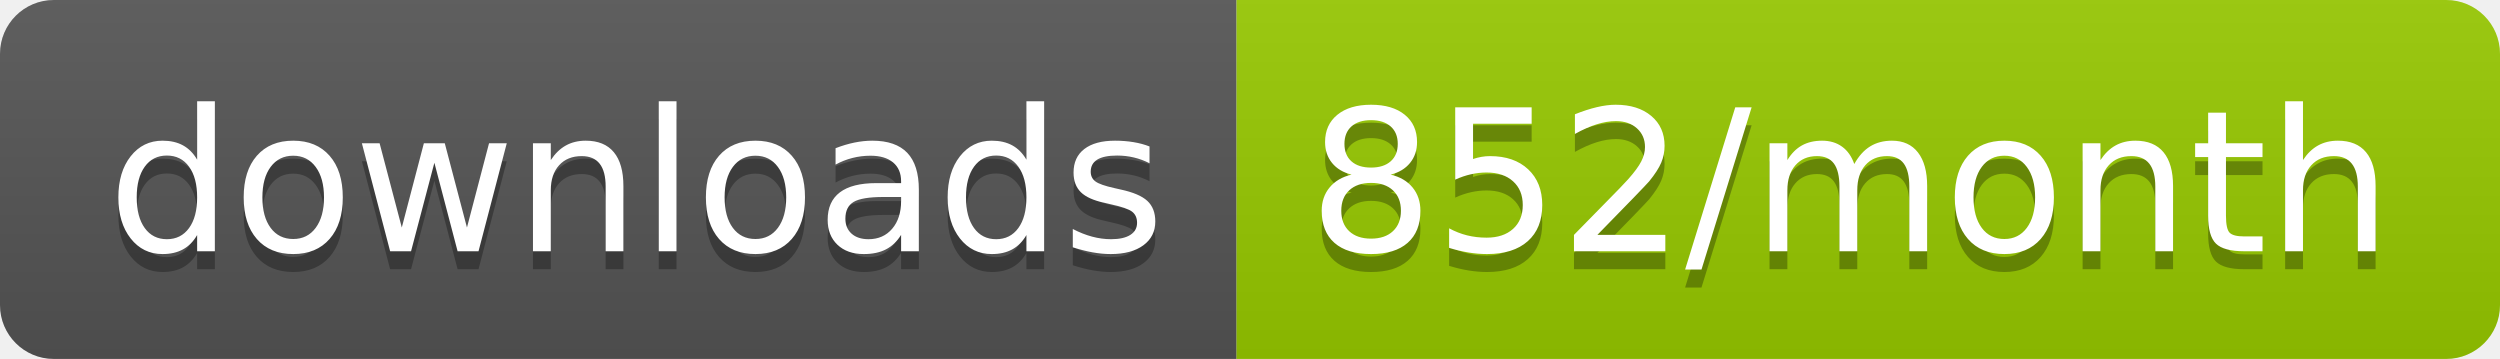
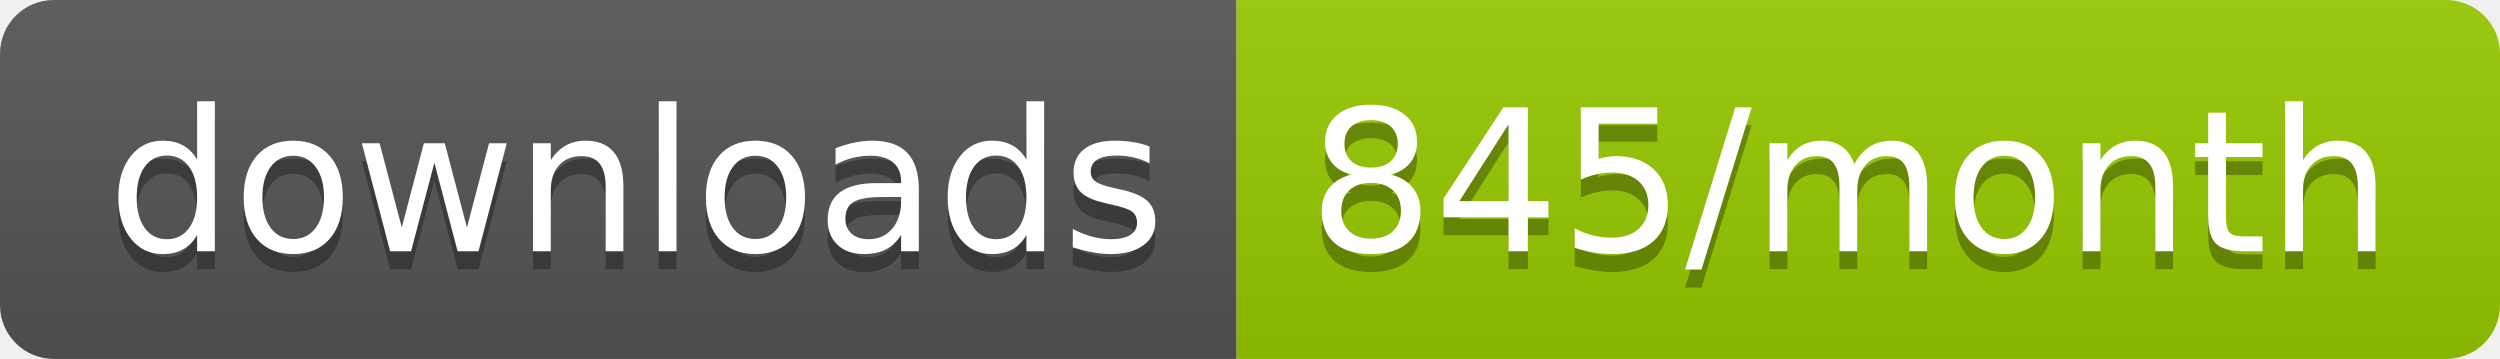
<svg xmlns="http://www.w3.org/2000/svg" width="139.3" height="20">
  <linearGradient id="smooth" x2="0" y2="100%">
    <stop offset="0" stop-color="#bbb" stop-opacity=".1" />
    <stop offset="1" stop-opacity=".1" />
  </linearGradient>
  <clipPath id="round">
    <rect width="139.3" height="20" rx="3" fill="#fff" />
  </clipPath>
  <g clip-path="url(#round)">
    <rect width="68.9" height="20" fill="#555" />
    <rect x="68.9" width="70.4" height="20" fill="#97CA00" />
    <rect width="139.3" height="20" fill="url(#smooth)" />
  </g>
  <g fill="#fff" text-anchor="middle" font-family="DejaVu Sans,Verdana,Geneva,sans-serif" font-size="110">
    <text x="354.5" y="150" fill="#010101" fill-opacity=".3" transform="scale(0.1)" textLength="589.0" lengthAdjust="spacing">downloads</text>
    <text x="354.5" y="140" transform="scale(0.1)" textLength="589.0" lengthAdjust="spacing">downloads</text>
-     <text x="1031.0" y="150" fill="#010101" fill-opacity=".3" transform="scale(0.1)" textLength="604.0" lengthAdjust="spacing">852/month</text>
-     <text x="1031.0" y="140" transform="scale(0.1)" textLength="604.0" lengthAdjust="spacing">852/month</text>
+     <text x="1031.0" y="150" fill="#010101" fill-opacity=".3" transform="scale(0.1)" textLength="604.0" lengthAdjust="spacing">845/month</text>
+     <text x="1031.0" y="140" transform="scale(0.1)" textLength="604.0" lengthAdjust="spacing">845/month</text>
  </g>
</svg>
